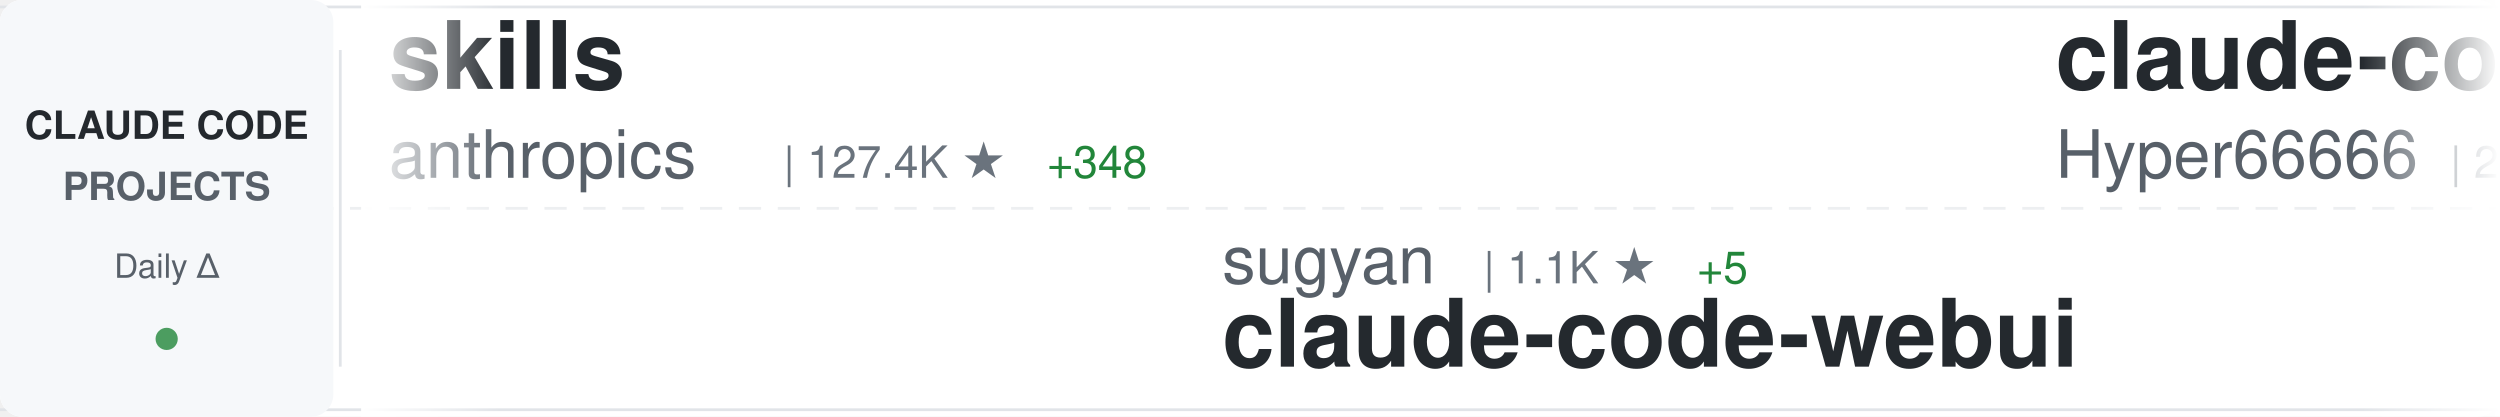
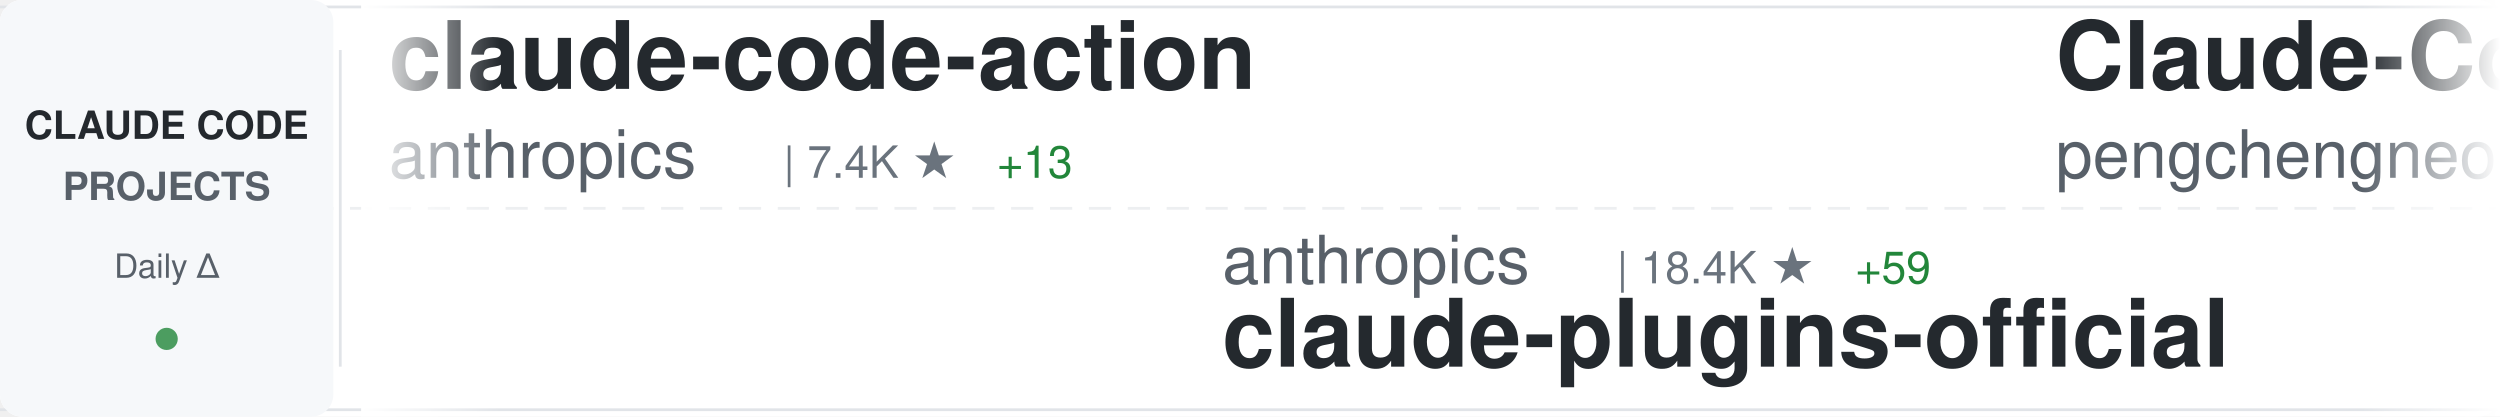
<svg xmlns="http://www.w3.org/2000/svg" width="900" height="150">
  <defs>
    <linearGradient id="awesomeLeftFade" x1="0%" y1="0%" x2="100%" y2="0%">
      <stop offset="0%" style="stop-color:#ffffff;stop-opacity:1" />
      <stop offset="100%" style="stop-color:#ffffff;stop-opacity:0" />
    </linearGradient>
    <linearGradient id="awesomeRightFade" x1="0%" y1="0%" x2="100%" y2="0%">
      <stop offset="0%" style="stop-color:#ffffff;stop-opacity:0" />
      <stop offset="100%" style="stop-color:#ffffff;stop-opacity:1" />
    </linearGradient>
  </defs>
  <rect width="900" height="150" fill="#ffffff" rx="8" />
  <rect x="0" y="2" width="900" height="1" fill="#e1e4e8" />
  <rect x="0" y="147" width="900" height="1" fill="#e1e4e8" />
  <line x1="0" y1="75" x2="900" y2="75" stroke="#e1e4e8" stroke-width="1" stroke-dasharray="8 6" opacity="0.6" />
  <rect x="0" y="0" width="120" height="150" fill="#f6f8fa" rx="8" />
  <text x="60" y="50" font-family="-apple-system, BlinkMacSystemFont, 'Segoe UI', Helvetica, Arial, sans-serif" font-size="14" font-weight="600" fill="#24292e" text-anchor="middle">CLAUDE CODE</text>
  <text x="60" y="72" font-family="-apple-system, BlinkMacSystemFont, 'Segoe UI', Helvetica, Arial, sans-serif" font-size="14" font-weight="600" fill="#586069" text-anchor="middle">PROJECTS</text>
  <text x="60" y="100" font-family="-apple-system, BlinkMacSystemFont, 'Segoe UI', Helvetica, Arial, sans-serif" font-size="12" font-weight="500" fill="#586069" text-anchor="middle">Daily Δ</text>
  <circle cx="60" cy="122" r="4" fill="#22863a" opacity="0.8" />
  <rect x="122" y="18" width="1" height="114" fill="#e1e4e8" />
  <clipPath id="awesomeTickerClip">
    <rect x="130" y="0" width="770" height="150" />
  </clipPath>
  <g clip-path="url(#awesomeTickerClip)">
    <g id="awesomeTickerItems">
      <animateTransform attributeName="transform" attributeType="XML" type="translate" from="0 0" to="-3000 0" dur="54s" repeatCount="indefinite" />
      <g transform="translate(0, 0)">
+         <text x="140" y="32" font-family="-apple-system, BlinkMacSystemFont, 'Segoe UI', Helvetica, Arial, sans-serif" font-size="34" font-weight="600" fill="#24292e">claude-code-action</text>
+         <text x="140" y="64" font-family="-apple-system, BlinkMacSystemFont, 'Segoe UI', Helvetica, Arial, sans-serif" font-size="24" font-weight="400" fill="#586069">anthropics</text>
+         <text x="282" y="64" font-family="-apple-system, BlinkMacSystemFont, 'Segoe UI', Helvetica, Arial, sans-serif" font-size="16" font-weight="500" fill="#6a737d">| 7.4K ★</text>
+         <text x="359" y="64" font-family="-apple-system, BlinkMacSystemFont, 'Segoe UI', Helvetica, Arial, sans-serif" font-size="16" font-weight="500" fill="#22863a"> +13</text>
+       </g>
+       <g transform="translate(300, 0)">
+         <text x="140" y="102" font-family="-apple-system, BlinkMacSystemFont, 'Segoe UI', Helvetica, Arial, sans-serif" font-size="24" font-weight="400" fill="#586069">anthropics</text>
+         <text x="282" y="102" font-family="-apple-system, BlinkMacSystemFont, 'Segoe UI', Helvetica, Arial, sans-serif" font-size="16" font-weight="500" fill="#6a737d">| 18.4K ★</text>
+         <text x="368" y="102" font-family="-apple-system, BlinkMacSystemFont, 'Segoe UI', Helvetica, Arial, sans-serif" font-size="16" font-weight="500" fill="#22863a"> +59</text>
+         <text x="140" y="132" font-family="-apple-system, BlinkMacSystemFont, 'Segoe UI', Helvetica, Arial, sans-serif" font-size="34" font-weight="600" fill="#24292e">claude-plugins-official</text>
+       </g>
+       <g transform="translate(600, 0)">
+         <text x="140" y="32" font-family="-apple-system, BlinkMacSystemFont, 'Segoe UI', Helvetica, Arial, sans-serif" font-size="34" font-weight="600" fill="#24292e">Claude-Code</text>
+         <text x="140" y="64" font-family="-apple-system, BlinkMacSystemFont, 'Segoe UI', Helvetica, Arial, sans-serif" font-size="24" font-weight="400" fill="#586069">pengchengneo</text>
+         <text x="306" y="64" font-family="-apple-system, BlinkMacSystemFont, 'Segoe UI', Helvetica, Arial, sans-serif" font-size="16" font-weight="500" fill="#6a737d">| 1.3K ★</text>
+         <text x="383" y="64" font-family="-apple-system, BlinkMacSystemFont, 'Segoe UI', Helvetica, Arial, sans-serif" font-size="16" font-weight="500" fill="#22863a"> +3</text>
+       </g>
+       <g transform="translate(900, 0)">
+         <text x="140" y="102" font-family="-apple-system, BlinkMacSystemFont, 'Segoe UI', Helvetica, Arial, sans-serif" font-size="24" font-weight="400" fill="#586069">qwibitai</text>
+         <text x="258" y="102" font-family="-apple-system, BlinkMacSystemFont, 'Segoe UI', Helvetica, Arial, sans-serif" font-size="16" font-weight="500" fill="#6a737d">| 28.5K ★</text>
+         <text x="344" y="102" font-family="-apple-system, BlinkMacSystemFont, 'Segoe UI', Helvetica, Arial, sans-serif" font-size="16" font-weight="500" fill="#22863a"> +42</text>
+         <text x="140" y="132" font-family="-apple-system, BlinkMacSystemFont, 'Segoe UI', Helvetica, Arial, sans-serif" font-size="34" font-weight="600" fill="#24292e">nanoclaw</text>
+       </g>
+       <g transform="translate(1200, 0)">
+         <text x="140" y="32" font-family="-apple-system, BlinkMacSystemFont, 'Segoe UI', Helvetica, Arial, sans-serif" font-size="34" font-weight="600" fill="#24292e">claude-code-hooks-master...</text>
+         <text x="140" y="64" font-family="-apple-system, BlinkMacSystemFont, 'Segoe UI', Helvetica, Arial, sans-serif" font-size="24" font-weight="400" fill="#586069">disler</text>
+         <text x="234" y="64" font-family="-apple-system, BlinkMacSystemFont, 'Segoe UI', Helvetica, Arial, sans-serif" font-size="16" font-weight="500" fill="#6a737d">| 3.6K ★</text>
+         <text x="311" y="64" font-family="-apple-system, BlinkMacSystemFont, 'Segoe UI', Helvetica, Arial, sans-serif" font-size="16" font-weight="500" fill="#22863a"> +6</text>
+       </g>
+       <g transform="translate(1500, 0)">
+         <text x="140" y="102" font-family="-apple-system, BlinkMacSystemFont, 'Segoe UI', Helvetica, Arial, sans-serif" font-size="24" font-weight="400" fill="#586069">ykdojo</text>
+         <text x="234" y="102" font-family="-apple-system, BlinkMacSystemFont, 'Segoe UI', Helvetica, Arial, sans-serif" font-size="16" font-weight="500" fill="#6a737d">| 8.1K ★</text>
+         <text x="311" y="102" font-family="-apple-system, BlinkMacSystemFont, 'Segoe UI', Helvetica, Arial, sans-serif" font-size="16" font-weight="500" fill="#22863a"> +15</text>
+         <text x="140" y="132" font-family="-apple-system, BlinkMacSystemFont, 'Segoe UI', Helvetica, Arial, sans-serif" font-size="34" font-weight="600" fill="#24292e">claude-code-tips</text>
+       </g>
+       <g transform="translate(1800, 0)">
        <text x="140" y="32" font-family="-apple-system, BlinkMacSystemFont, 'Segoe UI', Helvetica, Arial, sans-serif" font-size="34" font-weight="600" fill="#24292e">skills</text>
        <text x="140" y="64" font-family="-apple-system, BlinkMacSystemFont, 'Segoe UI', Helvetica, Arial, sans-serif" font-size="24" font-weight="400" fill="#586069">anthropics</text>
-         <text x="282" y="64" font-family="-apple-system, BlinkMacSystemFont, 'Segoe UI', Helvetica, Arial, sans-serif" font-size="16" font-weight="500" fill="#6a737d">| 127.4K ★</text>
-         <text x="377" y="64" font-family="-apple-system, BlinkMacSystemFont, 'Segoe UI', Helvetica, Arial, sans-serif" font-size="16" font-weight="500" fill="#22863a"> +348</text>
-       </g>
-       <g transform="translate(300, 0)">
-         <text x="140" y="102" font-family="-apple-system, BlinkMacSystemFont, 'Segoe UI', Helvetica, Arial, sans-serif" font-size="24" font-weight="400" fill="#586069">sugyan</text>
-         <text x="234" y="102" font-family="-apple-system, BlinkMacSystemFont, 'Segoe UI', Helvetica, Arial, sans-serif" font-size="16" font-weight="500" fill="#6a737d">| 1.1K ★</text>
-         <text x="311" y="102" font-family="-apple-system, BlinkMacSystemFont, 'Segoe UI', Helvetica, Arial, sans-serif" font-size="16" font-weight="500" fill="#22863a"> +5</text>
-         <text x="140" y="132" font-family="-apple-system, BlinkMacSystemFont, 'Segoe UI', Helvetica, Arial, sans-serif" font-size="34" font-weight="600" fill="#24292e">claude-code-webui</text>
-       </g>
-       <g transform="translate(600, 0)">
-         <text x="140" y="32" font-family="-apple-system, BlinkMacSystemFont, 'Segoe UI', Helvetica, Arial, sans-serif" font-size="34" font-weight="600" fill="#24292e">claude-code-sourcemap</text>
-         <text x="140" y="64" font-family="-apple-system, BlinkMacSystemFont, 'Segoe UI', Helvetica, Arial, sans-serif" font-size="24" font-weight="400" fill="#586069">Hyper66666</text>
-         <text x="282" y="64" font-family="-apple-system, BlinkMacSystemFont, 'Segoe UI', Helvetica, Arial, sans-serif" font-size="16" font-weight="500" fill="#6a737d">| 213 ★</text>
-       </g>
-       <g transform="translate(900, 0)">
-         <text x="140" y="102" font-family="-apple-system, BlinkMacSystemFont, 'Segoe UI', Helvetica, Arial, sans-serif" font-size="24" font-weight="400" fill="#586069">fazxes</text>
-         <text x="234" y="102" font-family="-apple-system, BlinkMacSystemFont, 'Segoe UI', Helvetica, Arial, sans-serif" font-size="16" font-weight="500" fill="#6a737d">| 212 ★</text>
-         <text x="140" y="132" font-family="-apple-system, BlinkMacSystemFont, 'Segoe UI', Helvetica, Arial, sans-serif" font-size="34" font-weight="600" fill="#24292e">Claude-code</text>
-       </g>
-       <g transform="translate(1200, 0)">
-         <text x="140" y="32" font-family="-apple-system, BlinkMacSystemFont, 'Segoe UI', Helvetica, Arial, sans-serif" font-size="34" font-weight="600" fill="#24292e">ClaudeCodeAgents</text>
-         <text x="140" y="64" font-family="-apple-system, BlinkMacSystemFont, 'Segoe UI', Helvetica, Arial, sans-serif" font-size="24" font-weight="400" fill="#586069">darcyegb</text>
-         <text x="258" y="64" font-family="-apple-system, BlinkMacSystemFont, 'Segoe UI', Helvetica, Arial, sans-serif" font-size="16" font-weight="500" fill="#6a737d">| 678 ★</text>
-         <text x="326" y="64" font-family="-apple-system, BlinkMacSystemFont, 'Segoe UI', Helvetica, Arial, sans-serif" font-size="16" font-weight="500" fill="#22863a"> +2</text>
-       </g>
-       <g transform="translate(1500, 0)">
-         <text x="140" y="102" font-family="-apple-system, BlinkMacSystemFont, 'Segoe UI', Helvetica, Arial, sans-serif" font-size="24" font-weight="400" fill="#586069">Maciek-roboblog</text>
-         <text x="342" y="102" font-family="-apple-system, BlinkMacSystemFont, 'Segoe UI', Helvetica, Arial, sans-serif" font-size="16" font-weight="500" fill="#6a737d">| 7.9K ★</text>
-         <text x="419" y="102" font-family="-apple-system, BlinkMacSystemFont, 'Segoe UI', Helvetica, Arial, sans-serif" font-size="16" font-weight="500" fill="#22863a"> +6</text>
-         <text x="140" y="132" font-family="-apple-system, BlinkMacSystemFont, 'Segoe UI', Helvetica, Arial, sans-serif" font-size="34" font-weight="600" fill="#24292e">Claude-Code-Usage-Monito...</text>
-       </g>
-       <g transform="translate(1800, 0)">
-         <text x="140" y="32" font-family="-apple-system, BlinkMacSystemFont, 'Segoe UI', Helvetica, Arial, sans-serif" font-size="34" font-weight="600" fill="#24292e">sc-claude-code-files</text>
-         <text x="140" y="64" font-family="-apple-system, BlinkMacSystemFont, 'Segoe UI', Helvetica, Arial, sans-serif" font-size="24" font-weight="400" fill="#586069">https-deeplearning-ai</text>
-         <text x="414" y="64" font-family="-apple-system, BlinkMacSystemFont, 'Segoe UI', Helvetica, Arial, sans-serif" font-size="16" font-weight="500" fill="#6a737d">| 501 ★</text>
-         <text x="482" y="64" font-family="-apple-system, BlinkMacSystemFont, 'Segoe UI', Helvetica, Arial, sans-serif" font-size="16" font-weight="500" fill="#22863a"> +1</text>
+         <text x="282" y="64" font-family="-apple-system, BlinkMacSystemFont, 'Segoe UI', Helvetica, Arial, sans-serif" font-size="16" font-weight="500" fill="#6a737d">| 127.5K ★</text>
+         <text x="377" y="64" font-family="-apple-system, BlinkMacSystemFont, 'Segoe UI', Helvetica, Arial, sans-serif" font-size="16" font-weight="500" fill="#22863a"> +353</text>
      </g>
      <g transform="translate(2100, 0)">
-         <text x="140" y="102" font-family="-apple-system, BlinkMacSystemFont, 'Segoe UI', Helvetica, Arial, sans-serif" font-size="24" font-weight="400" fill="#586069">anthropics</text>
-         <text x="282" y="102" font-family="-apple-system, BlinkMacSystemFont, 'Segoe UI', Helvetica, Arial, sans-serif" font-size="16" font-weight="500" fill="#6a737d">| 7.4K ★</text>
-         <text x="359" y="102" font-family="-apple-system, BlinkMacSystemFont, 'Segoe UI', Helvetica, Arial, sans-serif" font-size="16" font-weight="500" fill="#22863a"> +14</text>
-         <text x="140" y="132" font-family="-apple-system, BlinkMacSystemFont, 'Segoe UI', Helvetica, Arial, sans-serif" font-size="34" font-weight="600" fill="#24292e">claude-code-action</text>
+         <text x="140" y="102" font-family="-apple-system, BlinkMacSystemFont, 'Segoe UI', Helvetica, Arial, sans-serif" font-size="24" font-weight="400" fill="#586069">kodu-ai</text>
+         <text x="246" y="102" font-family="-apple-system, BlinkMacSystemFont, 'Segoe UI', Helvetica, Arial, sans-serif" font-size="16" font-weight="500" fill="#6a737d">| 5.3K ★</text>
+         <text x="140" y="132" font-family="-apple-system, BlinkMacSystemFont, 'Segoe UI', Helvetica, Arial, sans-serif" font-size="34" font-weight="600" fill="#24292e">claude-coder</text>
      </g>
      <g transform="translate(2400, 0)">
        <text x="140" y="32" font-family="-apple-system, BlinkMacSystemFont, 'Segoe UI', Helvetica, Arial, sans-serif" font-size="34" font-weight="600" fill="#24292e">agents</text>
        <text x="140" y="64" font-family="-apple-system, BlinkMacSystemFont, 'Segoe UI', Helvetica, Arial, sans-serif" font-size="24" font-weight="400" fill="#586069">wshobson</text>
        <text x="258" y="64" font-family="-apple-system, BlinkMacSystemFont, 'Segoe UI', Helvetica, Arial, sans-serif" font-size="16" font-weight="500" fill="#6a737d">| 34.7K ★</text>
        <text x="344" y="64" font-family="-apple-system, BlinkMacSystemFont, 'Segoe UI', Helvetica, Arial, sans-serif" font-size="16" font-weight="500" fill="#22863a"> +50</text>
      </g>
      <g transform="translate(2700, 0)">
-         <text x="140" y="102" font-family="-apple-system, BlinkMacSystemFont, 'Segoe UI', Helvetica, Arial, sans-serif" font-size="24" font-weight="400" fill="#586069">zstmfhy</text>
-         <text x="246" y="102" font-family="-apple-system, BlinkMacSystemFont, 'Segoe UI', Helvetica, Arial, sans-serif" font-size="16" font-weight="500" fill="#6a737d">| 190 ★</text>
-         <text x="140" y="132" font-family="-apple-system, BlinkMacSystemFont, 'Segoe UI', Helvetica, Arial, sans-serif" font-size="34" font-weight="600" fill="#24292e">Claude-code</text>
+         <text x="140" y="102" font-family="-apple-system, BlinkMacSystemFont, 'Segoe UI', Helvetica, Arial, sans-serif" font-size="24" font-weight="400" fill="#586069">musistudio</text>
+         <text x="282" y="102" font-family="-apple-system, BlinkMacSystemFont, 'Segoe UI', Helvetica, Arial, sans-serif" font-size="16" font-weight="500" fill="#6a737d">| 33.4K ★</text>
+         <text x="368" y="102" font-family="-apple-system, BlinkMacSystemFont, 'Segoe UI', Helvetica, Arial, sans-serif" font-size="16" font-weight="500" fill="#22863a"> +40</text>
+         <text x="140" y="132" font-family="-apple-system, BlinkMacSystemFont, 'Segoe UI', Helvetica, Arial, sans-serif" font-size="34" font-weight="600" fill="#24292e">claude-code-router</text>
      </g>
      <g transform="translate(3000, 0)">
-         <text x="140" y="32" font-family="-apple-system, BlinkMacSystemFont, 'Segoe UI', Helvetica, Arial, sans-serif" font-size="34" font-weight="600" fill="#24292e">skills</text>
+         <text x="140" y="32" font-family="-apple-system, BlinkMacSystemFont, 'Segoe UI', Helvetica, Arial, sans-serif" font-size="34" font-weight="600" fill="#24292e">claude-code-action</text>
        <text x="140" y="64" font-family="-apple-system, BlinkMacSystemFont, 'Segoe UI', Helvetica, Arial, sans-serif" font-size="24" font-weight="400" fill="#586069">anthropics</text>
-         <text x="282" y="64" font-family="-apple-system, BlinkMacSystemFont, 'Segoe UI', Helvetica, Arial, sans-serif" font-size="16" font-weight="500" fill="#6a737d">| 127.4K ★</text>
-         <text x="377" y="64" font-family="-apple-system, BlinkMacSystemFont, 'Segoe UI', Helvetica, Arial, sans-serif" font-size="16" font-weight="500" fill="#22863a"> +348</text>
+         <text x="282" y="64" font-family="-apple-system, BlinkMacSystemFont, 'Segoe UI', Helvetica, Arial, sans-serif" font-size="16" font-weight="500" fill="#6a737d">| 7.4K ★</text>
+         <text x="359" y="64" font-family="-apple-system, BlinkMacSystemFont, 'Segoe UI', Helvetica, Arial, sans-serif" font-size="16" font-weight="500" fill="#22863a"> +13</text>
      </g>
      <g transform="translate(3300, 0)">
-         <text x="140" y="102" font-family="-apple-system, BlinkMacSystemFont, 'Segoe UI', Helvetica, Arial, sans-serif" font-size="24" font-weight="400" fill="#586069">sugyan</text>
-         <text x="234" y="102" font-family="-apple-system, BlinkMacSystemFont, 'Segoe UI', Helvetica, Arial, sans-serif" font-size="16" font-weight="500" fill="#6a737d">| 1.1K ★</text>
-         <text x="311" y="102" font-family="-apple-system, BlinkMacSystemFont, 'Segoe UI', Helvetica, Arial, sans-serif" font-size="16" font-weight="500" fill="#22863a"> +5</text>
-         <text x="140" y="132" font-family="-apple-system, BlinkMacSystemFont, 'Segoe UI', Helvetica, Arial, sans-serif" font-size="34" font-weight="600" fill="#24292e">claude-code-webui</text>
+         <text x="140" y="102" font-family="-apple-system, BlinkMacSystemFont, 'Segoe UI', Helvetica, Arial, sans-serif" font-size="24" font-weight="400" fill="#586069">anthropics</text>
+         <text x="282" y="102" font-family="-apple-system, BlinkMacSystemFont, 'Segoe UI', Helvetica, Arial, sans-serif" font-size="16" font-weight="500" fill="#6a737d">| 18.4K ★</text>
+         <text x="368" y="102" font-family="-apple-system, BlinkMacSystemFont, 'Segoe UI', Helvetica, Arial, sans-serif" font-size="16" font-weight="500" fill="#22863a"> +59</text>
+         <text x="140" y="132" font-family="-apple-system, BlinkMacSystemFont, 'Segoe UI', Helvetica, Arial, sans-serif" font-size="34" font-weight="600" fill="#24292e">claude-plugins-official</text>
      </g>
      <g transform="translate(3600, 0)">
-         <text x="140" y="32" font-family="-apple-system, BlinkMacSystemFont, 'Segoe UI', Helvetica, Arial, sans-serif" font-size="34" font-weight="600" fill="#24292e">claude-code-sourcemap</text>
-         <text x="140" y="64" font-family="-apple-system, BlinkMacSystemFont, 'Segoe UI', Helvetica, Arial, sans-serif" font-size="24" font-weight="400" fill="#586069">Hyper66666</text>
-         <text x="282" y="64" font-family="-apple-system, BlinkMacSystemFont, 'Segoe UI', Helvetica, Arial, sans-serif" font-size="16" font-weight="500" fill="#6a737d">| 213 ★</text>
+         <text x="140" y="32" font-family="-apple-system, BlinkMacSystemFont, 'Segoe UI', Helvetica, Arial, sans-serif" font-size="34" font-weight="600" fill="#24292e">Claude-Code</text>
+         <text x="140" y="64" font-family="-apple-system, BlinkMacSystemFont, 'Segoe UI', Helvetica, Arial, sans-serif" font-size="24" font-weight="400" fill="#586069">pengchengneo</text>
+         <text x="306" y="64" font-family="-apple-system, BlinkMacSystemFont, 'Segoe UI', Helvetica, Arial, sans-serif" font-size="16" font-weight="500" fill="#6a737d">| 1.3K ★</text>
+         <text x="383" y="64" font-family="-apple-system, BlinkMacSystemFont, 'Segoe UI', Helvetica, Arial, sans-serif" font-size="16" font-weight="500" fill="#22863a"> +3</text>
      </g>
      <g transform="translate(3900, 0)">
-         <text x="140" y="102" font-family="-apple-system, BlinkMacSystemFont, 'Segoe UI', Helvetica, Arial, sans-serif" font-size="24" font-weight="400" fill="#586069">fazxes</text>
-         <text x="234" y="102" font-family="-apple-system, BlinkMacSystemFont, 'Segoe UI', Helvetica, Arial, sans-serif" font-size="16" font-weight="500" fill="#6a737d">| 212 ★</text>
-         <text x="140" y="132" font-family="-apple-system, BlinkMacSystemFont, 'Segoe UI', Helvetica, Arial, sans-serif" font-size="34" font-weight="600" fill="#24292e">Claude-code</text>
+         <text x="140" y="102" font-family="-apple-system, BlinkMacSystemFont, 'Segoe UI', Helvetica, Arial, sans-serif" font-size="24" font-weight="400" fill="#586069">qwibitai</text>
+         <text x="258" y="102" font-family="-apple-system, BlinkMacSystemFont, 'Segoe UI', Helvetica, Arial, sans-serif" font-size="16" font-weight="500" fill="#6a737d">| 28.5K ★</text>
+         <text x="344" y="102" font-family="-apple-system, BlinkMacSystemFont, 'Segoe UI', Helvetica, Arial, sans-serif" font-size="16" font-weight="500" fill="#22863a"> +42</text>
+         <text x="140" y="132" font-family="-apple-system, BlinkMacSystemFont, 'Segoe UI', Helvetica, Arial, sans-serif" font-size="34" font-weight="600" fill="#24292e">nanoclaw</text>
      </g>
    </g>
  </g>
  <rect x="130" y="0" width="50" height="150" fill="url(#awesomeLeftFade)" />
  <rect x="850" y="0" width="50" height="150" fill="url(#awesomeRightFade)" />
</svg>
